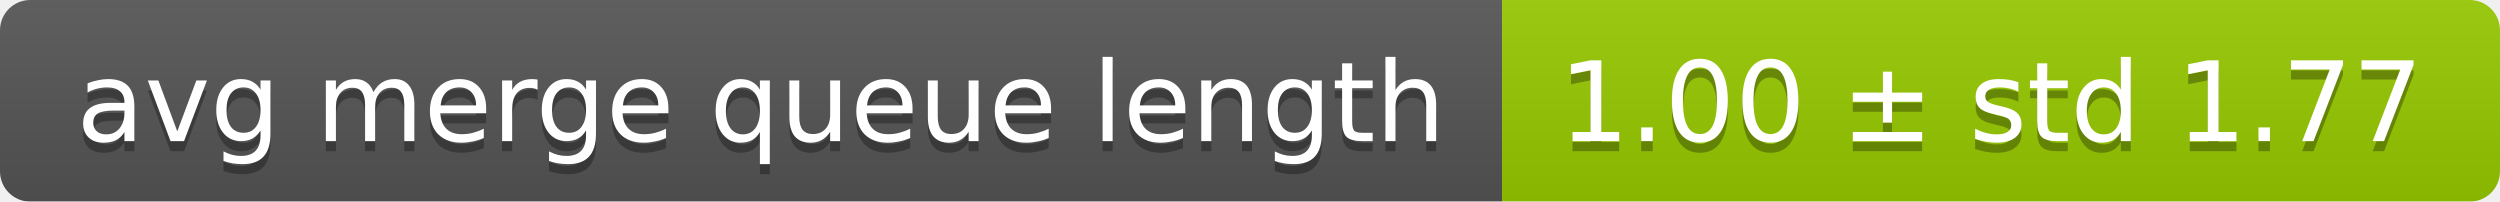
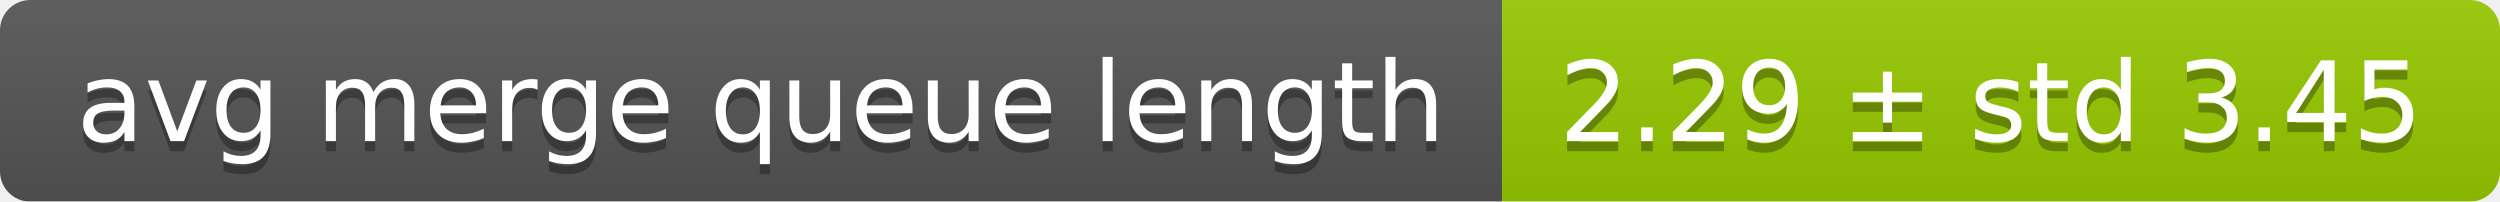
<svg xmlns="http://www.w3.org/2000/svg" width="248" height="20">
  <linearGradient id="smooth" x2="0" y2="100%">
    <stop offset="0" stop-color="#bbb" stop-opacity=".1" />
    <stop offset="1" stop-opacity=".1" />
  </linearGradient>
  <mask id="round">
    <rect width="248" height="20" rx="3" fill="#fff" />
  </mask>
  <g mask="url(#round)">
    <rect width="149" height="20" fill="#555" />
    <rect x="149" width="99" height="20" fill="#97ca00" />
    <rect width="248" height="20" fill="url(#smooth)" />
  </g>
  <g fill="#fff" text-anchor="middle" font-family="DejaVu Sans,Verdana,Geneva,sans-serif" font-size="11">
    <text x="75.5" y="15" fill="#010101" fill-opacity=".3">avg merge queue length</text>
    <text x="75.5" y="14">avg merge queue length</text>
-     <text x="197.5" y="15" fill="#010101" fill-opacity=".3">1.00 ± std 1.77</text>
-     <text x="197.5" y="14">1.00 ± std 1.77</text>
+     <text x="197.5" y="15" fill="#010101" fill-opacity=".3">2.29 ± std 3.45</text>
+     <text x="197.5" y="14">2.29 ± std 3.45</text>
  </g>
</svg>
